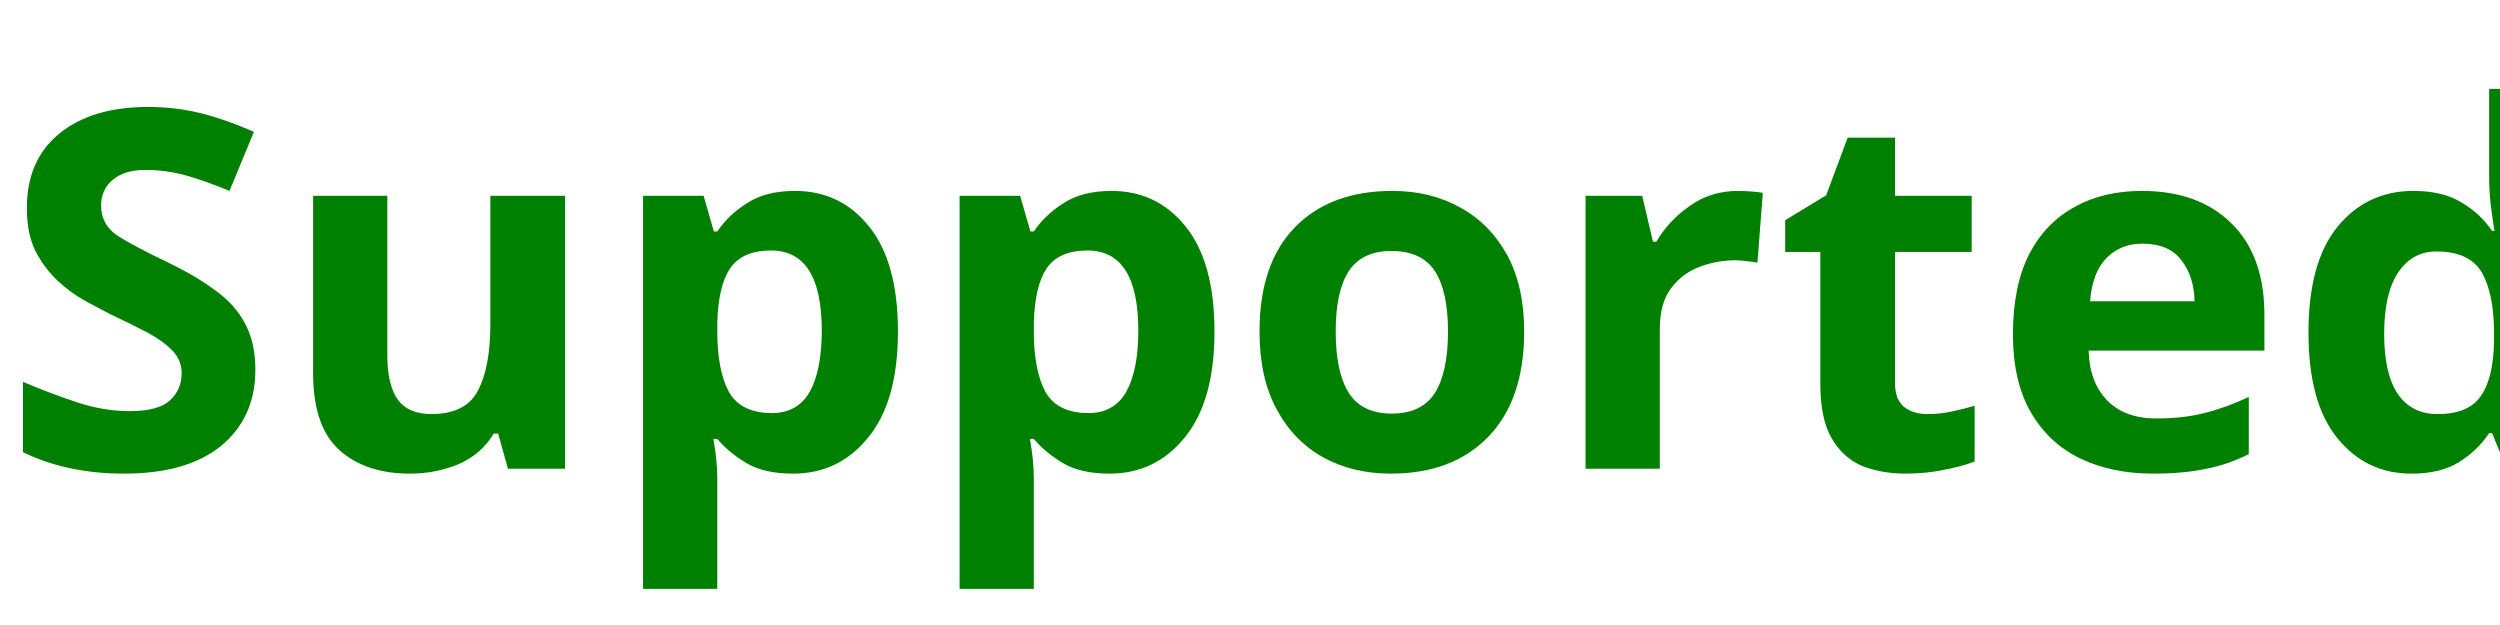
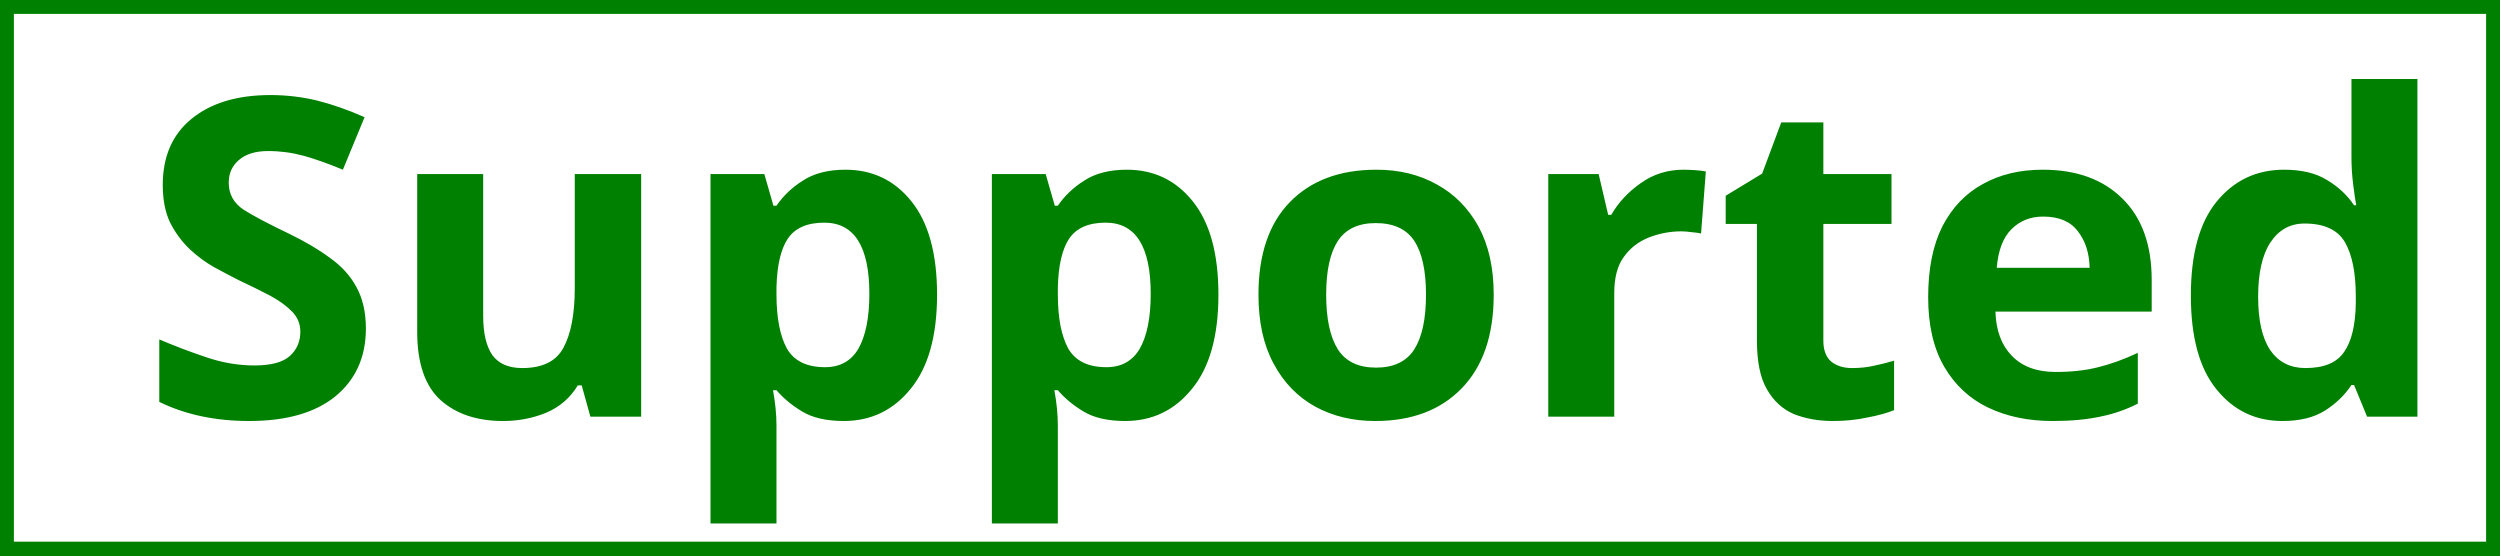
- <svg xmlns="http://www.w3.org/2000/svg" width="80" height="20">
-   <text x="0" y="15" font-family="sans-serif" font-size="16px" font-weight="bold" fill="green">Supported</text>
+ <svg xmlns="http://www.w3.org/2000/svg" width="90" height="20">
+   <text x="5" y="15" font-family="sans-serif" font-size="16px" font-weight="bold" fill="green">Supported</text>
+   <rect x="0" y="0" width="90" height="20" fill="none" stroke="green" />
</svg>
